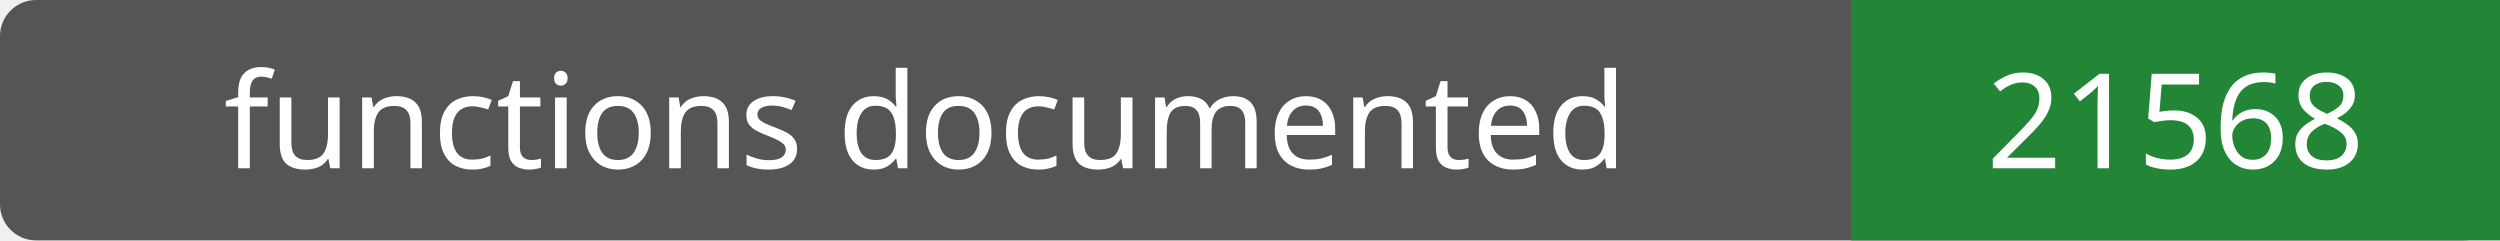
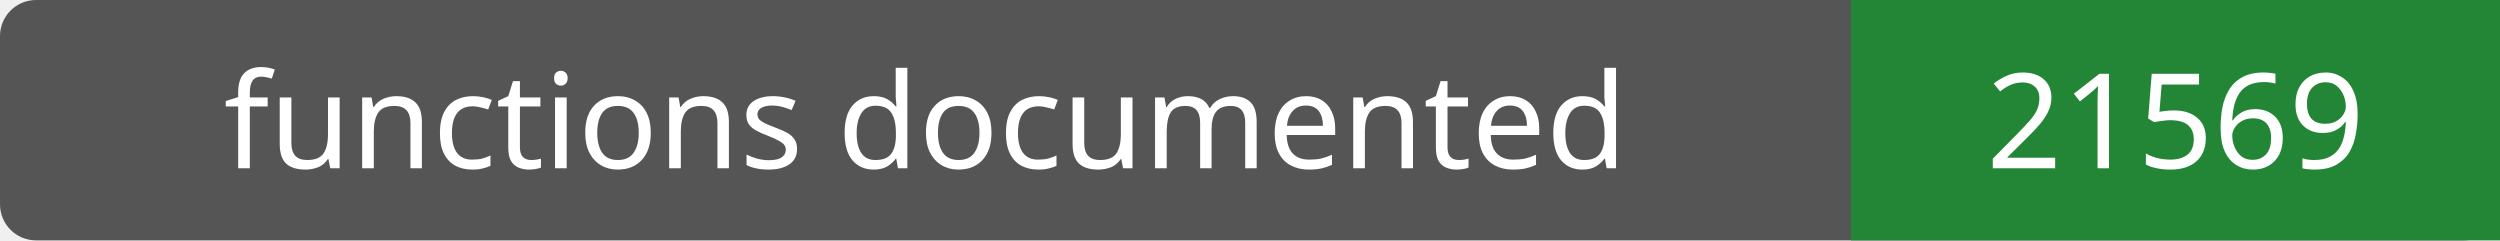
- <svg xmlns="http://www.w3.org/2000/svg" width="208" height="20" role="img" aria-label="functions documented: 21568">
+ <svg xmlns="http://www.w3.org/2000/svg" width="208" height="20" role="img" aria-label="functions documented: 21569">
  <rect width="208" height="20" rx="3" fill="#555" />
  <path fill="#238636" d="M154 0h54v20H154z" />
  <g fill="#fff" text-anchor="middle" font-family="Verdana,sans-serif" font-size="11">
    <text x="77.0" y="14">functions documented</text>
-     <text x="181.0" y="14">21568</text>
+     <text x="181.0" y="14">21569</text>
  </g>
</svg>
